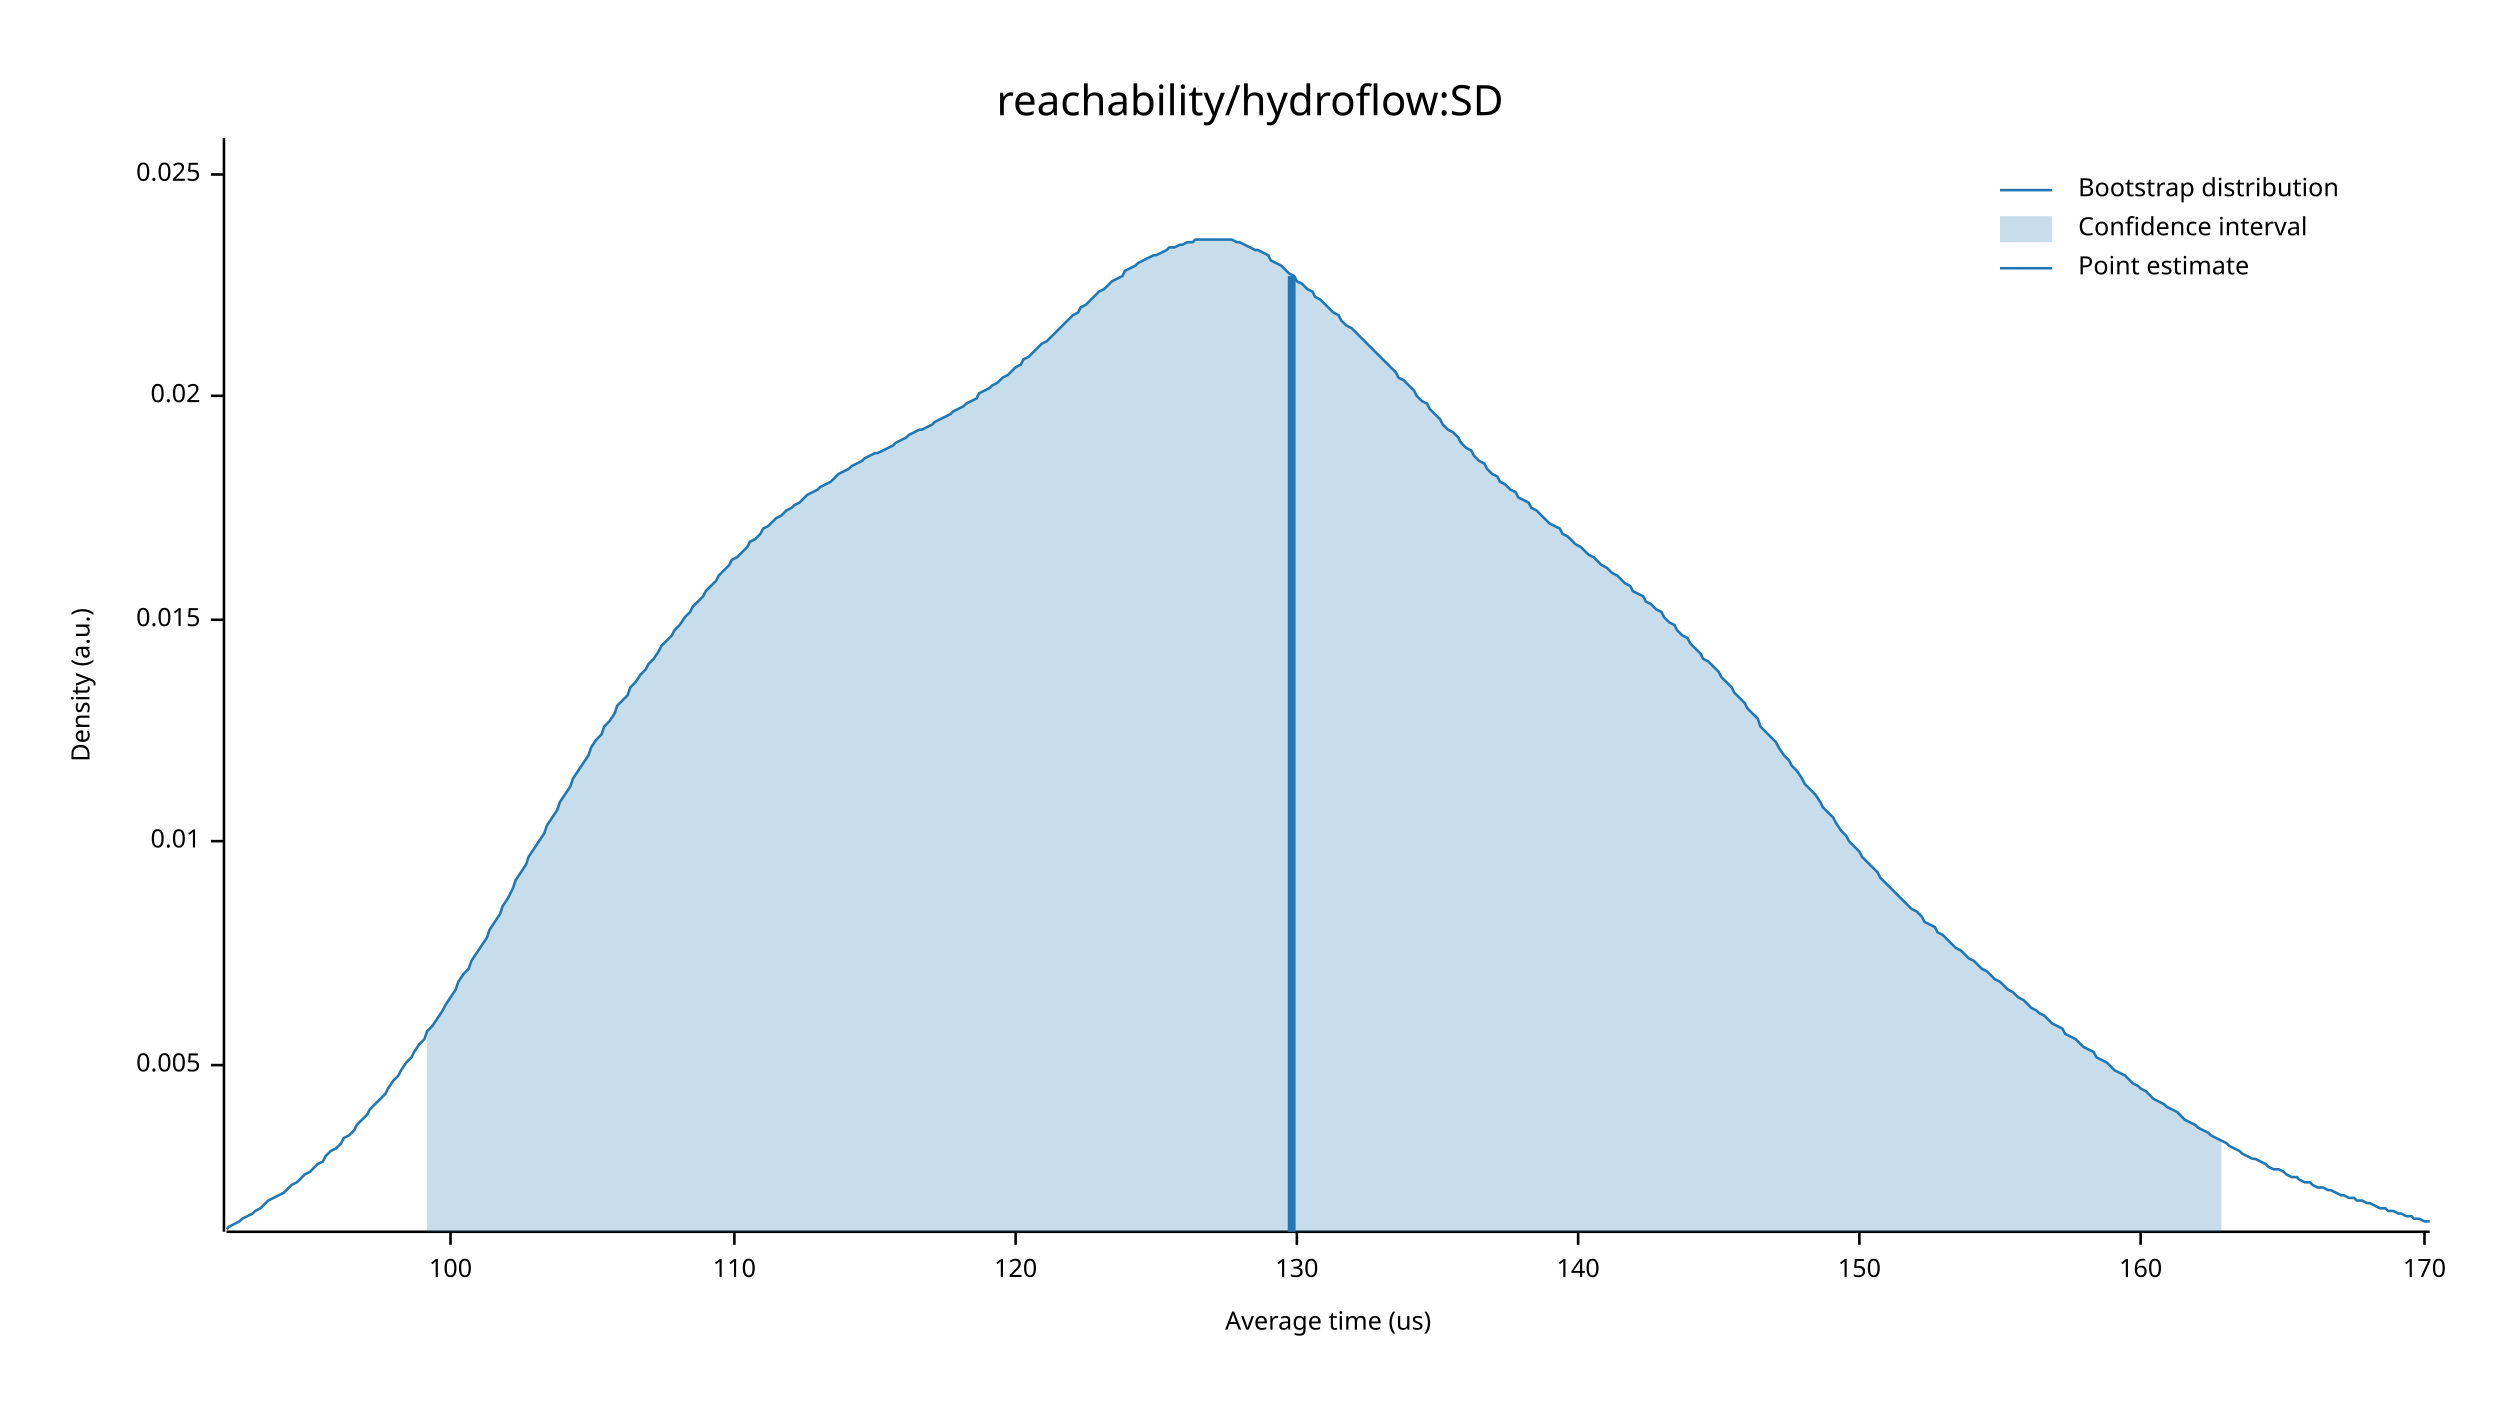
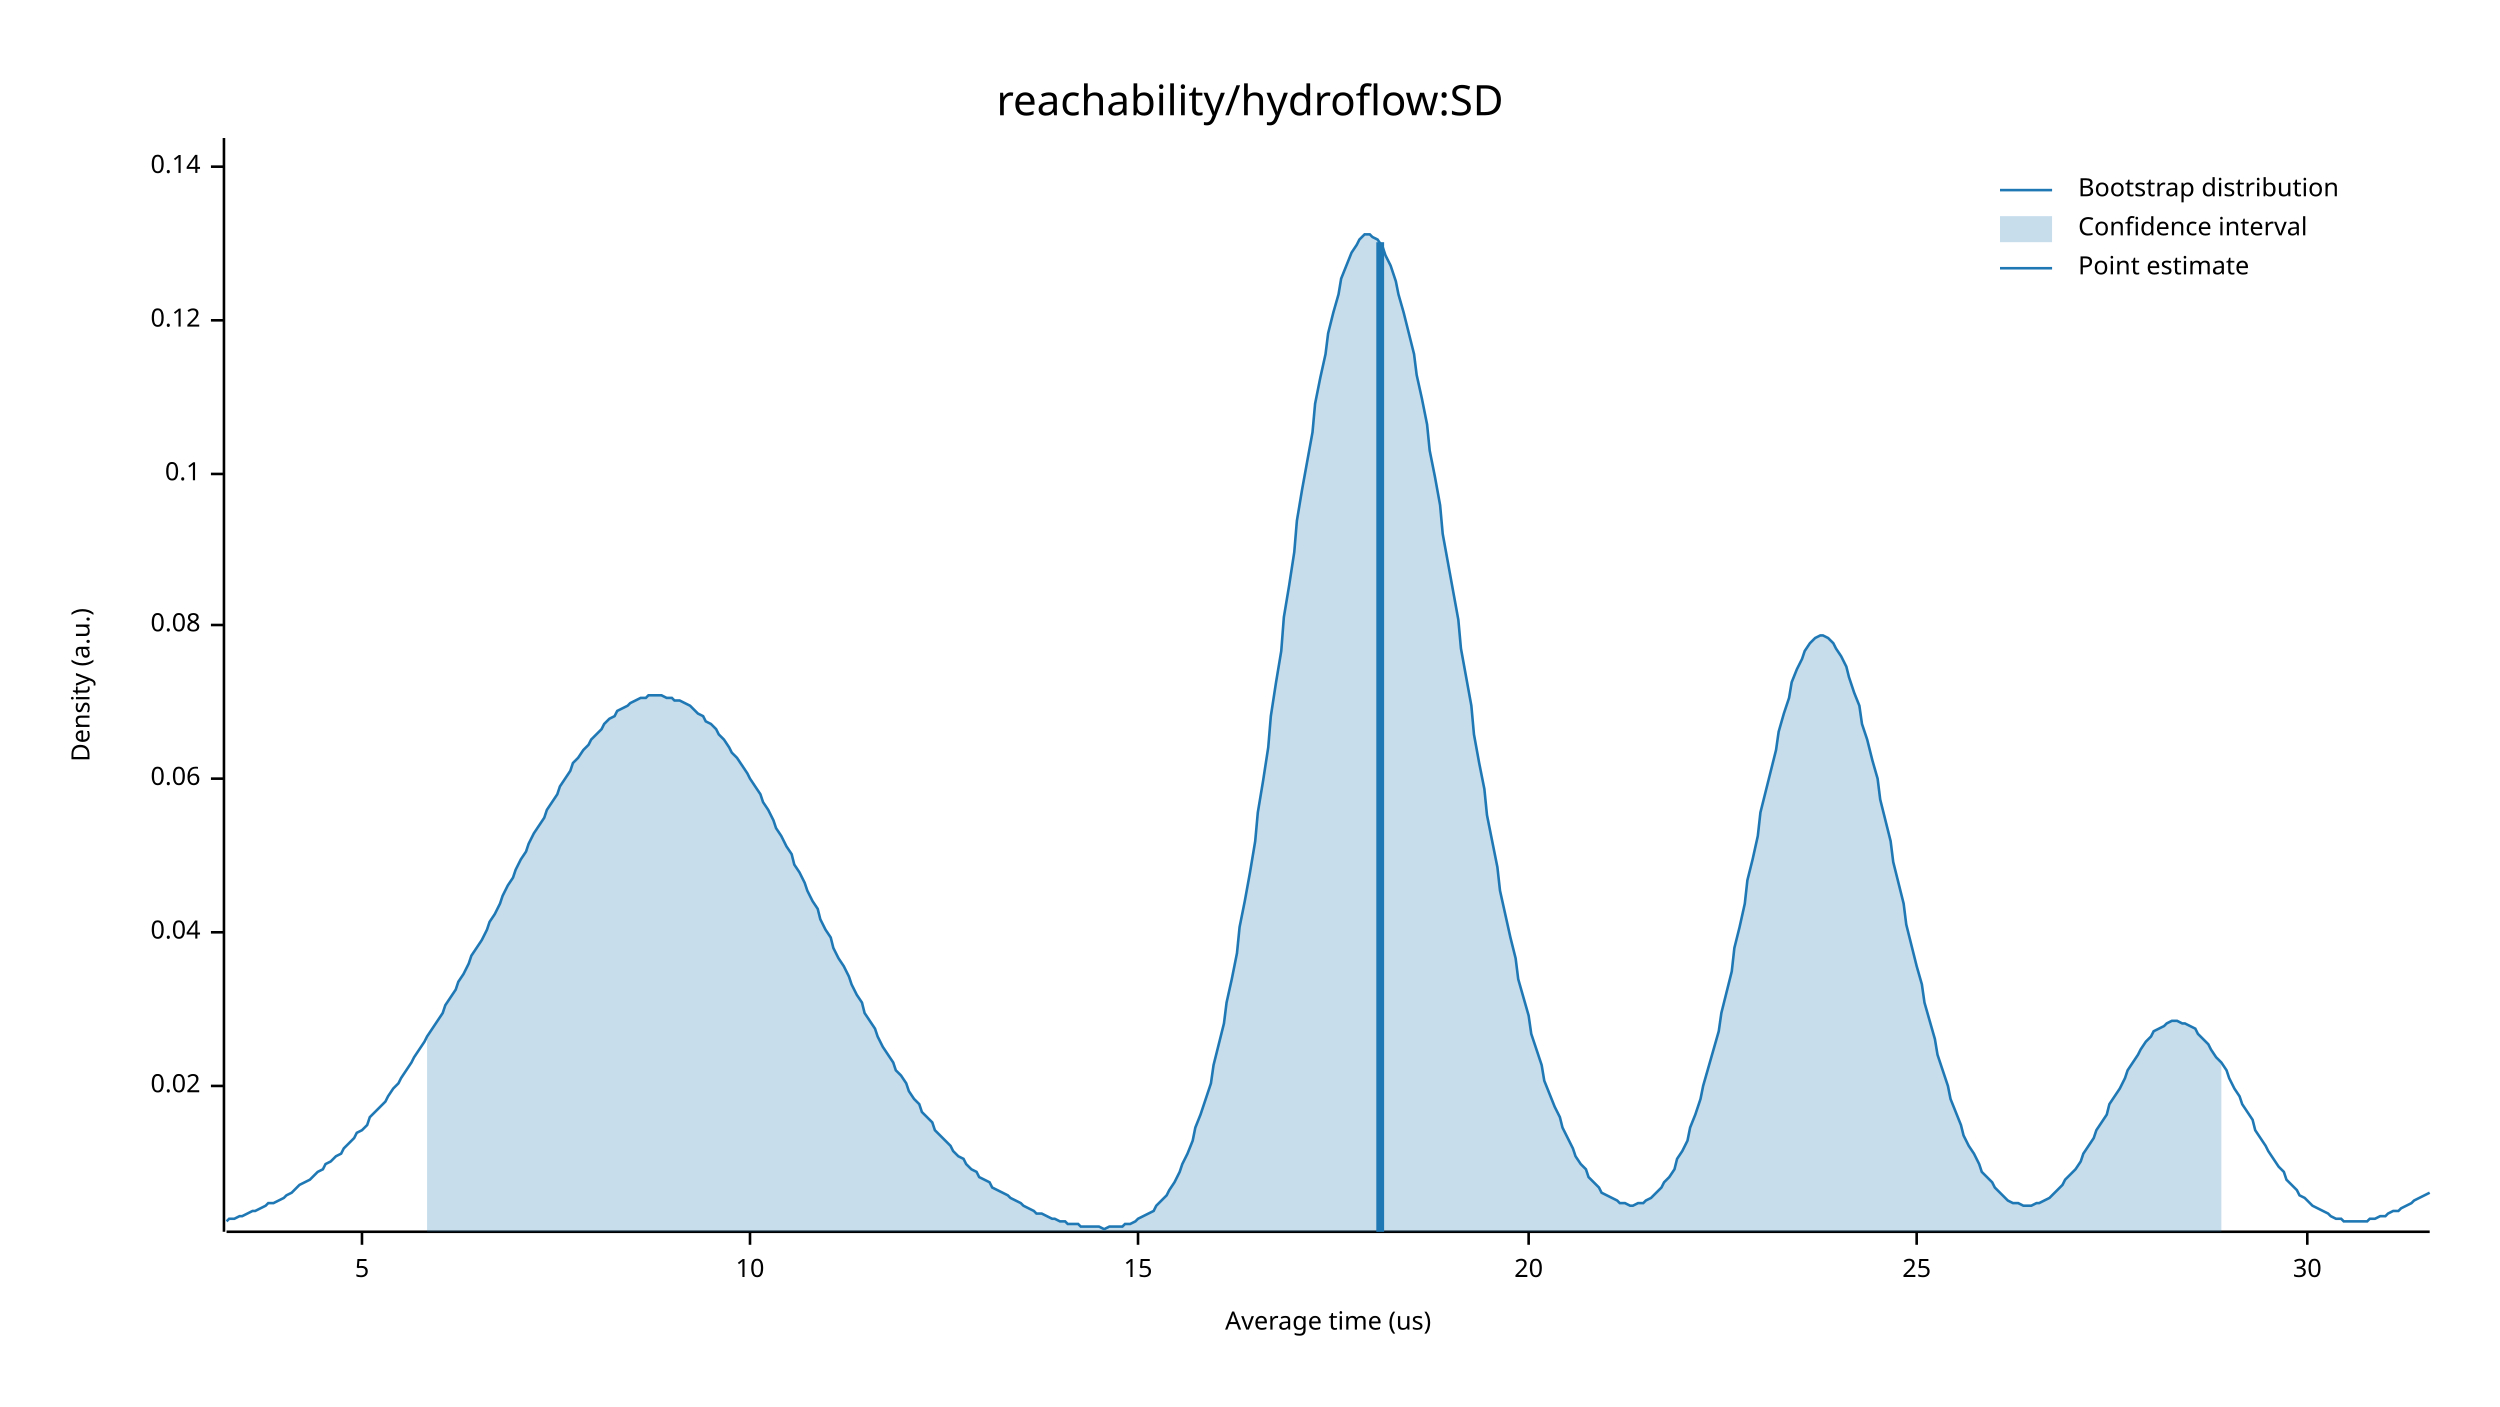
<svg xmlns="http://www.w3.org/2000/svg" width="960" height="540" viewBox="0 0 960 540">
  <text x="480" y="32" dy="0.76em" text-anchor="middle" font-family="sans-serif" font-size="16.129" opacity="1" fill="#000000">
reachability/hydroflow:SD
</text>
  <text x="27" y="263" dy="0.76em" text-anchor="middle" font-family="sans-serif" font-size="9.677" opacity="1" fill="#000000" transform="rotate(270, 27, 263)">
Density (a.u.)
</text>
  <text x="510" y="513" dy="-0.5ex" text-anchor="middle" font-family="sans-serif" font-size="9.677" opacity="1" fill="#000000">
Average time (us)
</text>
  <polyline fill="none" opacity="1" stroke="#000000" stroke-width="1" points="86,53 86,473 " />
-   <text x="77" y="409" dy="0.5ex" text-anchor="end" font-family="sans-serif" font-size="9.677" opacity="1" fill="#000000">
- 0.005
- </text>
-   <polyline fill="none" opacity="1" stroke="#000000" stroke-width="1" points="81,409 86,409 " />
-   <text x="77" y="323" dy="0.5ex" text-anchor="end" font-family="sans-serif" font-size="9.677" opacity="1" fill="#000000">
- 0.01
- </text>
-   <polyline fill="none" opacity="1" stroke="#000000" stroke-width="1" points="81,323 86,323 " />
-   <text x="77" y="238" dy="0.5ex" text-anchor="end" font-family="sans-serif" font-size="9.677" opacity="1" fill="#000000">
- 0.015
- </text>
-   <polyline fill="none" opacity="1" stroke="#000000" stroke-width="1" points="81,238 86,238 " />
-   <text x="77" y="152" dy="0.5ex" text-anchor="end" font-family="sans-serif" font-size="9.677" opacity="1" fill="#000000">
+   <text x="77" y="417" dy="0.5ex" text-anchor="end" font-family="sans-serif" font-size="9.677" opacity="1" fill="#000000">
0.02
</text>
-   <polyline fill="none" opacity="1" stroke="#000000" stroke-width="1" points="81,152 86,152 " />
-   <text x="77" y="67" dy="0.5ex" text-anchor="end" font-family="sans-serif" font-size="9.677" opacity="1" fill="#000000">
- 0.025
+   <polyline fill="none" opacity="1" stroke="#000000" stroke-width="1" points="81,417 86,417 " />
+   <text x="77" y="358" dy="0.5ex" text-anchor="end" font-family="sans-serif" font-size="9.677" opacity="1" fill="#000000">
+ 0.04
</text>
-   <polyline fill="none" opacity="1" stroke="#000000" stroke-width="1" points="81,67 86,67 " />
+   <polyline fill="none" opacity="1" stroke="#000000" stroke-width="1" points="81,358 86,358 " />
+   <text x="77" y="299" dy="0.5ex" text-anchor="end" font-family="sans-serif" font-size="9.677" opacity="1" fill="#000000">
+ 0.06
+ </text>
+   <polyline fill="none" opacity="1" stroke="#000000" stroke-width="1" points="81,299 86,299 " />
+   <text x="77" y="240" dy="0.5ex" text-anchor="end" font-family="sans-serif" font-size="9.677" opacity="1" fill="#000000">
+ 0.08
+ </text>
+   <polyline fill="none" opacity="1" stroke="#000000" stroke-width="1" points="81,240 86,240 " />
+   <text x="77" y="182" dy="0.5ex" text-anchor="end" font-family="sans-serif" font-size="9.677" opacity="1" fill="#000000">
+ 0.1
+ </text>
+   <polyline fill="none" opacity="1" stroke="#000000" stroke-width="1" points="81,182 86,182 " />
+   <text x="77" y="123" dy="0.5ex" text-anchor="end" font-family="sans-serif" font-size="9.677" opacity="1" fill="#000000">
+ 0.12
+ </text>
+   <polyline fill="none" opacity="1" stroke="#000000" stroke-width="1" points="81,123 86,123 " />
+   <text x="77" y="64" dy="0.5ex" text-anchor="end" font-family="sans-serif" font-size="9.677" opacity="1" fill="#000000">
+ 0.14
+ </text>
+   <polyline fill="none" opacity="1" stroke="#000000" stroke-width="1" points="81,64 86,64 " />
  <polyline fill="none" opacity="1" stroke="#000000" stroke-width="1" points="87,473 933,473 " />
-   <text x="173" y="483" dy="0.76em" text-anchor="middle" font-family="sans-serif" font-size="9.677" opacity="1" fill="#000000">
- 100
+   <text x="139" y="483" dy="0.76em" text-anchor="middle" font-family="sans-serif" font-size="9.677" opacity="1" fill="#000000">
+ 5
</text>
-   <polyline fill="none" opacity="1" stroke="#000000" stroke-width="1" points="173,473 173,478 " />
-   <text x="282" y="483" dy="0.76em" text-anchor="middle" font-family="sans-serif" font-size="9.677" opacity="1" fill="#000000">
- 110
+   <polyline fill="none" opacity="1" stroke="#000000" stroke-width="1" points="139,473 139,478 " />
+   <text x="288" y="483" dy="0.76em" text-anchor="middle" font-family="sans-serif" font-size="9.677" opacity="1" fill="#000000">
+ 10
</text>
-   <polyline fill="none" opacity="1" stroke="#000000" stroke-width="1" points="282,473 282,478 " />
-   <text x="390" y="483" dy="0.76em" text-anchor="middle" font-family="sans-serif" font-size="9.677" opacity="1" fill="#000000">
- 120
+   <polyline fill="none" opacity="1" stroke="#000000" stroke-width="1" points="288,473 288,478 " />
+   <text x="437" y="483" dy="0.76em" text-anchor="middle" font-family="sans-serif" font-size="9.677" opacity="1" fill="#000000">
+ 15
</text>
-   <polyline fill="none" opacity="1" stroke="#000000" stroke-width="1" points="390,473 390,478 " />
-   <text x="498" y="483" dy="0.76em" text-anchor="middle" font-family="sans-serif" font-size="9.677" opacity="1" fill="#000000">
- 130
+   <polyline fill="none" opacity="1" stroke="#000000" stroke-width="1" points="437,473 437,478 " />
+   <text x="587" y="483" dy="0.76em" text-anchor="middle" font-family="sans-serif" font-size="9.677" opacity="1" fill="#000000">
+ 20
</text>
-   <polyline fill="none" opacity="1" stroke="#000000" stroke-width="1" points="498,473 498,478 " />
-   <text x="606" y="483" dy="0.76em" text-anchor="middle" font-family="sans-serif" font-size="9.677" opacity="1" fill="#000000">
- 140
+   <polyline fill="none" opacity="1" stroke="#000000" stroke-width="1" points="587,473 587,478 " />
+   <text x="736" y="483" dy="0.76em" text-anchor="middle" font-family="sans-serif" font-size="9.677" opacity="1" fill="#000000">
+ 25
</text>
-   <polyline fill="none" opacity="1" stroke="#000000" stroke-width="1" points="606,473 606,478 " />
-   <text x="714" y="483" dy="0.76em" text-anchor="middle" font-family="sans-serif" font-size="9.677" opacity="1" fill="#000000">
- 150
+   <polyline fill="none" opacity="1" stroke="#000000" stroke-width="1" points="736,473 736,478 " />
+   <text x="886" y="483" dy="0.76em" text-anchor="middle" font-family="sans-serif" font-size="9.677" opacity="1" fill="#000000">
+ 30
</text>
-   <polyline fill="none" opacity="1" stroke="#000000" stroke-width="1" points="714,473 714,478 " />
-   <text x="822" y="483" dy="0.76em" text-anchor="middle" font-family="sans-serif" font-size="9.677" opacity="1" fill="#000000">
- 160
- </text>
-   <polyline fill="none" opacity="1" stroke="#000000" stroke-width="1" points="822,473 822,478 " />
-   <text x="931" y="483" dy="0.76em" text-anchor="middle" font-family="sans-serif" font-size="9.677" opacity="1" fill="#000000">
- 170
- </text>
-   <polyline fill="none" opacity="1" stroke="#000000" stroke-width="1" points="931,473 931,478 " />
-   <polyline fill="none" opacity="1" stroke="#1F78B4" stroke-width="1" points="87,472 88,471 90,470 92,469 93,468 95,467 97,466 98,465 100,464 102,462 103,461 105,460 107,459 109,458 110,457 112,455 114,454 115,453 117,451 119,450 120,449 122,447 124,446 125,444 127,442 129,441 131,439 132,437 134,436 136,434 137,432 139,430 141,428 142,426 144,424 146,422 148,420 149,418 151,415 153,413 154,411 156,408 158,406 159,404 161,401 163,399 164,396 166,394 168,391 170,388 171,386 173,383 175,380 176,377 178,374 180,372 181,369 183,366 185,363 187,360 188,357 190,354 192,351 193,348 195,345 197,341 198,338 200,335 202,332 203,329 205,326 207,323 209,320 210,317 212,314 214,311 215,308 217,305 219,302 220,299 222,296 224,293 226,290 227,287 229,284 231,282 232,279 234,277 236,274 237,271 239,269 241,267 242,264 244,262 246,259 248,257 249,255 251,253 253,250 254,248 256,246 258,244 259,242 261,240 263,237 265,235 266,233 268,231 270,229 271,227 273,225 275,223 276,221 278,219 280,217 281,215 283,214 285,212 287,210 288,208 290,207 292,205 293,203 295,202 297,200 298,199 300,198 302,196 304,195 305,194 307,193 309,191 310,190 312,189 314,188 315,187 317,186 319,185 320,184 322,182 324,181 326,180 327,179 329,178 331,177 332,176 334,175 336,174 337,174 339,173 341,172 343,171 344,170 346,169 348,168 349,167 351,166 353,165 354,165 356,164 358,163 359,162 361,161 363,160 365,159 366,158 368,157 370,156 371,155 373,154 375,153 376,151 378,150 380,149 381,148 383,147 385,145 387,144 388,143 390,141 392,140 393,138 395,137 397,135 398,134 400,132 402,131 404,129 405,128 407,126 409,124 410,123 412,121 414,120 415,118 417,117 419,115 420,114 422,112 424,111 426,109 427,108 429,107 431,106 432,104 434,103 436,102 437,101 439,100 441,99 443,98 444,98 446,97 448,96 449,95 451,95 453,94 454,94 456,93 458,93 459,92 461,92 463,92 465,92 466,92 468,92 470,92 471,92 473,92 475,93 476,93 478,94 480,95 482,96 483,96 485,97 487,98 488,100 490,101 492,102 493,103 495,105 497,106 498,108 500,109 502,111 504,112 505,114 507,115 509,117 510,118 512,120 514,121 515,123 517,125 519,126 521,128 522,129 524,131 526,133 527,134 529,136 531,138 532,139 534,141 536,143 537,145 539,146 541,148 543,150 544,152 546,154 548,155 549,157 551,159 553,161 554,163 556,165 558,166 560,168 561,170 563,172 565,173 566,175 568,177 570,178 571,180 573,182 575,183 576,185 578,186 580,188 582,189 583,191 585,192 587,193 588,195 590,196 592,198 593,199 595,201 597,202 599,203 600,205 602,206 604,208 605,209 607,210 609,212 610,213 612,214 614,216 615,217 617,218 619,220 621,221 622,222 624,224 626,225 627,227 629,228 631,229 632,231 634,232 636,234 638,235 639,237 641,239 643,240 644,242 646,244 648,245 649,247 651,249 653,251 654,253 656,254 658,256 660,258 661,260 663,262 665,264 666,266 668,268 670,270 671,272 673,274 675,276 676,279 678,281 680,283 682,285 683,287 685,290 687,292 688,294 690,296 692,299 693,301 695,303 697,305 699,308 700,310 702,312 704,314 705,316 707,319 709,321 710,323 712,325 714,327 715,329 717,331 719,333 721,335 722,337 724,339 726,341 727,342 729,344 731,346 732,347 734,349 736,350 738,352 739,354 741,355 743,356 744,358 746,359 748,361 749,362 751,364 753,365 754,366 756,368 758,369 760,371 761,372 763,373 765,375 766,376 768,377 770,379 771,380 773,381 775,383 777,384 778,385 780,387 782,388 783,389 785,390 787,392 788,393 790,394 792,395 793,397 795,398 797,399 799,401 800,402 802,403 804,404 805,406 807,407 809,408 810,409 812,411 814,412 816,413 817,414 819,416 821,417 822,418 824,419 826,421 827,422 829,423 831,424 832,425 834,426 836,427 838,429 839,430 841,431 843,432 844,433 846,434 848,435 849,436 851,437 853,438 855,439 856,440 858,441 860,442 861,443 863,444 865,445 866,445 868,446 870,447 871,448 873,449 875,449 877,450 878,451 880,452 882,452 883,453 885,454 887,454 888,455 890,456 892,456 894,457 895,457 897,458 899,459 900,459 902,460 904,460 905,461 907,461 909,462 910,462 912,463 914,464 916,464 917,465 919,465 921,466 922,466 924,467 926,467 927,468 929,468 931,469 933,469 " />
-   <polygon opacity="0.25" fill="#1F78B4" points="164,396 166,394 168,391 170,388 171,386 173,383 175,380 176,377 178,374 180,372 181,369 183,366 185,363 187,360 188,357 190,354 192,351 193,348 195,345 197,341 198,338 200,335 202,332 203,329 205,326 207,323 209,320 210,317 212,314 214,311 215,308 217,305 219,302 220,299 222,296 224,293 226,290 227,287 229,284 231,282 232,279 234,277 236,274 237,271 239,269 241,267 242,264 244,262 246,259 248,257 249,255 251,253 253,250 254,248 256,246 258,244 259,242 261,240 263,237 265,235 266,233 268,231 270,229 271,227 273,225 275,223 276,221 278,219 280,217 281,215 283,214 285,212 287,210 288,208 290,207 292,205 293,203 295,202 297,200 298,199 300,198 302,196 304,195 305,194 307,193 309,191 310,190 312,189 314,188 315,187 317,186 319,185 320,184 322,182 324,181 326,180 327,179 329,178 331,177 332,176 334,175 336,174 337,174 339,173 341,172 343,171 344,170 346,169 348,168 349,167 351,166 353,165 354,165 356,164 358,163 359,162 361,161 363,160 365,159 366,158 368,157 370,156 371,155 373,154 375,153 376,151 378,150 380,149 381,148 383,147 385,145 387,144 388,143 390,141 392,140 393,138 395,137 397,135 398,134 400,132 402,131 404,129 405,128 407,126 409,124 410,123 412,121 414,120 415,118 417,117 419,115 420,114 422,112 424,111 426,109 427,108 429,107 431,106 432,104 434,103 436,102 437,101 439,100 441,99 443,98 444,98 446,97 448,96 449,95 451,95 453,94 454,94 456,93 458,93 459,92 461,92 463,92 465,92 466,92 468,92 470,92 471,92 473,92 475,93 476,93 478,94 480,95 482,96 483,96 485,97 487,98 488,100 490,101 492,102 493,103 495,105 497,106 498,108 500,109 502,111 504,112 505,114 507,115 509,117 510,118 512,120 514,121 515,123 517,125 519,126 521,128 522,129 524,131 526,133 527,134 529,136 531,138 532,139 534,141 536,143 537,145 539,146 541,148 543,150 544,152 546,154 548,155 549,157 551,159 553,161 554,163 556,165 558,166 560,168 561,170 563,172 565,173 566,175 568,177 570,178 571,180 573,182 575,183 576,185 578,186 580,188 582,189 583,191 585,192 587,193 588,195 590,196 592,198 593,199 595,201 597,202 599,203 600,205 602,206 604,208 605,209 607,210 609,212 610,213 612,214 614,216 615,217 617,218 619,220 621,221 622,222 624,224 626,225 627,227 629,228 631,229 632,231 634,232 636,234 638,235 639,237 641,239 643,240 644,242 646,244 648,245 649,247 651,249 653,251 654,253 656,254 658,256 660,258 661,260 663,262 665,264 666,266 668,268 670,270 671,272 673,274 675,276 676,279 678,281 680,283 682,285 683,287 685,290 687,292 688,294 690,296 692,299 693,301 695,303 697,305 699,308 700,310 702,312 704,314 705,316 707,319 709,321 710,323 712,325 714,327 715,329 717,331 719,333 721,335 722,337 724,339 726,341 727,342 729,344 731,346 732,347 734,349 736,350 738,352 739,354 741,355 743,356 744,358 746,359 748,361 749,362 751,364 753,365 754,366 756,368 758,369 760,371 761,372 763,373 765,375 766,376 768,377 770,379 771,380 773,381 775,383 777,384 778,385 780,387 782,388 783,389 785,390 787,392 788,393 790,394 792,395 793,397 795,398 797,399 799,401 800,402 802,403 804,404 805,406 807,407 809,408 810,409 812,411 814,412 816,413 817,414 819,416 821,417 822,418 824,419 826,421 827,422 829,423 831,424 832,425 834,426 836,427 838,429 839,430 841,431 843,432 844,433 846,434 848,435 849,436 851,437 853,438 853,473 164,473 " />
-   <polyline fill="none" opacity="1" stroke="#1F78B4" stroke-width="3" points="496,473 496,106 " />
+   <polyline fill="none" opacity="1" stroke="#000000" stroke-width="1" points="886,473 886,478 " />
+   <polyline fill="none" opacity="1" stroke="#1F78B4" stroke-width="1" points="87,469 88,468 90,468 92,467 93,467 95,466 97,465 98,465 100,464 102,463 103,462 105,462 107,461 109,460 110,459 112,458 114,456 115,455 117,454 119,453 120,452 122,450 124,449 125,447 127,446 129,444 131,443 132,441 134,439 136,437 137,435 139,434 141,432 142,429 144,427 146,425 148,423 149,421 151,418 153,416 154,414 156,411 158,408 159,406 161,403 163,400 164,398 166,395 168,392 170,389 171,386 173,383 175,380 176,377 178,374 180,370 181,367 183,364 185,361 187,357 188,354 190,351 192,347 193,344 195,340 197,337 198,334 200,330 202,327 203,324 205,320 207,317 209,314 210,311 212,308 214,305 215,302 217,299 219,296 220,293 222,291 224,288 226,286 227,284 229,282 231,280 232,278 234,276 236,275 237,273 239,272 241,271 242,270 244,269 246,268 248,268 249,267 251,267 253,267 254,267 256,268 258,268 259,269 261,269 263,270 265,271 266,272 268,274 270,275 271,277 273,278 275,280 276,282 278,284 280,287 281,289 283,291 285,294 287,297 288,299 290,302 292,305 293,308 295,311 297,315 298,318 300,321 302,325 304,328 305,332 307,335 309,339 310,342 312,346 314,349 315,353 317,357 319,360 320,364 322,368 324,371 326,375 327,378 329,382 331,385 332,389 334,392 336,395 337,398 339,402 341,405 343,408 344,411 346,413 348,416 349,419 351,422 353,424 354,427 356,429 358,431 359,434 361,436 363,438 365,440 366,442 368,444 370,445 371,447 373,449 375,450 376,452 378,453 380,454 381,456 383,457 385,458 387,459 388,460 390,461 392,462 393,463 395,464 397,465 398,466 400,466 402,467 404,468 405,468 407,469 409,469 410,470 412,470 414,470 415,471 417,471 419,471 420,471 422,471 424,472 426,471 427,471 429,471 431,471 432,470 434,470 436,469 437,468 439,467 441,466 443,465 444,463 446,461 448,459 449,457 451,454 453,450 454,447 456,443 458,438 459,433 461,428 463,422 465,416 466,409 468,401 470,393 471,385 473,376 475,366 476,356 478,346 480,335 482,323 483,312 485,300 487,287 488,275 490,262 492,250 493,237 495,225 497,212 498,200 500,188 502,177 504,166 505,155 507,145 509,136 510,128 512,120 514,113 515,107 517,102 519,97 521,94 522,92 524,90 526,90 527,91 529,92 531,95 532,98 534,102 536,108 537,113 539,120 541,128 543,136 544,144 546,153 548,163 549,173 551,183 553,194 554,205 556,216 558,227 560,238 561,249 563,260 565,271 566,282 568,293 570,303 571,313 573,323 575,333 576,342 578,351 580,360 582,368 583,376 585,383 587,390 588,397 590,403 592,409 593,415 595,420 597,425 599,429 600,433 602,437 604,441 605,444 607,447 609,449 610,452 612,454 614,456 615,458 617,459 619,460 621,461 622,462 624,462 626,463 627,463 629,462 631,462 632,461 634,460 636,458 638,456 639,454 641,452 643,449 644,445 646,442 648,438 649,433 651,428 653,422 654,417 656,410 658,403 660,396 661,389 663,381 665,373 666,364 668,356 670,347 671,338 673,330 675,321 676,312 678,304 680,296 682,288 683,281 685,274 687,268 688,262 690,257 692,253 693,250 695,247 697,245 699,244 700,244 702,245 704,247 705,249 707,252 709,256 710,260 712,266 714,271 715,278 717,284 719,292 721,299 722,307 724,315 726,323 727,331 729,339 731,347 732,355 734,363 736,371 738,378 739,385 741,392 743,399 744,405 746,411 748,417 749,422 751,427 753,432 754,436 756,440 758,443 760,447 761,450 763,452 765,454 766,456 768,458 770,460 771,461 773,462 775,462 777,463 778,463 780,463 782,462 783,462 785,461 787,460 788,459 790,457 792,455 793,453 795,451 797,449 799,446 800,443 802,440 804,437 805,434 807,431 809,428 810,424 812,421 814,418 816,414 817,411 819,408 821,405 822,403 824,400 826,398 827,396 829,395 831,394 832,393 834,392 836,392 838,393 839,393 841,394 843,395 844,397 846,399 848,401 849,403 851,406 853,408 855,411 856,414 858,418 860,421 861,424 863,427 865,430 866,434 868,437 870,440 871,442 873,445 875,448 877,450 878,453 880,455 882,457 883,459 885,460 887,462 888,463 890,464 892,465 894,466 895,467 897,468 899,468 900,469 902,469 904,469 905,469 907,469 909,469 910,468 912,468 914,467 916,467 917,466 919,465 921,465 922,464 924,463 926,462 927,461 929,460 931,459 933,458 " />
+   <polygon opacity="0.25" fill="#1F78B4" points="164,398 166,395 168,392 170,389 171,386 173,383 175,380 176,377 178,374 180,370 181,367 183,364 185,361 187,357 188,354 190,351 192,347 193,344 195,340 197,337 198,334 200,330 202,327 203,324 205,320 207,317 209,314 210,311 212,308 214,305 215,302 217,299 219,296 220,293 222,291 224,288 226,286 227,284 229,282 231,280 232,278 234,276 236,275 237,273 239,272 241,271 242,270 244,269 246,268 248,268 249,267 251,267 253,267 254,267 256,268 258,268 259,269 261,269 263,270 265,271 266,272 268,274 270,275 271,277 273,278 275,280 276,282 278,284 280,287 281,289 283,291 285,294 287,297 288,299 290,302 292,305 293,308 295,311 297,315 298,318 300,321 302,325 304,328 305,332 307,335 309,339 310,342 312,346 314,349 315,353 317,357 319,360 320,364 322,368 324,371 326,375 327,378 329,382 331,385 332,389 334,392 336,395 337,398 339,402 341,405 343,408 344,411 346,413 348,416 349,419 351,422 353,424 354,427 356,429 358,431 359,434 361,436 363,438 365,440 366,442 368,444 370,445 371,447 373,449 375,450 376,452 378,453 380,454 381,456 383,457 385,458 387,459 388,460 390,461 392,462 393,463 395,464 397,465 398,466 400,466 402,467 404,468 405,468 407,469 409,469 410,470 412,470 414,470 415,471 417,471 419,471 420,471 422,471 424,472 426,471 427,471 429,471 431,471 432,470 434,470 436,469 437,468 439,467 441,466 443,465 444,463 446,461 448,459 449,457 451,454 453,450 454,447 456,443 458,438 459,433 461,428 463,422 465,416 466,409 468,401 470,393 471,385 473,376 475,366 476,356 478,346 480,335 482,323 483,312 485,300 487,287 488,275 490,262 492,250 493,237 495,225 497,212 498,200 500,188 502,177 504,166 505,155 507,145 509,136 510,128 512,120 514,113 515,107 517,102 519,97 521,94 522,92 524,90 526,90 527,91 529,92 531,95 532,98 534,102 536,108 537,113 539,120 541,128 543,136 544,144 546,153 548,163 549,173 551,183 553,194 554,205 556,216 558,227 560,238 561,249 563,260 565,271 566,282 568,293 570,303 571,313 573,323 575,333 576,342 578,351 580,360 582,368 583,376 585,383 587,390 588,397 590,403 592,409 593,415 595,420 597,425 599,429 600,433 602,437 604,441 605,444 607,447 609,449 610,452 612,454 614,456 615,458 617,459 619,460 621,461 622,462 624,462 626,463 627,463 629,462 631,462 632,461 634,460 636,458 638,456 639,454 641,452 643,449 644,445 646,442 648,438 649,433 651,428 653,422 654,417 656,410 658,403 660,396 661,389 663,381 665,373 666,364 668,356 670,347 671,338 673,330 675,321 676,312 678,304 680,296 682,288 683,281 685,274 687,268 688,262 690,257 692,253 693,250 695,247 697,245 699,244 700,244 702,245 704,247 705,249 707,252 709,256 710,260 712,266 714,271 715,278 717,284 719,292 721,299 722,307 724,315 726,323 727,331 729,339 731,347 732,355 734,363 736,371 738,378 739,385 741,392 743,399 744,405 746,411 748,417 749,422 751,427 753,432 754,436 756,440 758,443 760,447 761,450 763,452 765,454 766,456 768,458 770,460 771,461 773,462 775,462 777,463 778,463 780,463 782,462 783,462 785,461 787,460 788,459 790,457 792,455 793,453 795,451 797,449 799,446 800,443 802,440 804,437 805,434 807,431 809,428 810,424 812,421 814,418 816,414 817,411 819,408 821,405 822,403 824,400 826,398 827,396 829,395 831,394 832,393 834,392 836,392 838,393 839,393 841,394 843,395 844,397 846,399 848,401 849,403 851,406 853,408 853,473 164,473 " />
+   <polyline fill="none" opacity="1" stroke="#1F78B4" stroke-width="3" points="530,473 530,93 " />
  <text x="798" y="68" dy="0.76em" text-anchor="start" font-family="sans-serif" font-size="9.677" opacity="1" fill="#000000">
Bootstrap distribution
</text>
  <text x="798" y="83" dy="0.76em" text-anchor="start" font-family="sans-serif" font-size="9.677" opacity="1" fill="#000000">
Confidence interval
</text>
  <text x="798" y="98" dy="0.76em" text-anchor="start" font-family="sans-serif" font-size="9.677" opacity="1" fill="#000000">
Point estimate
</text>
  <polyline fill="none" opacity="1" stroke="#1F78B4" stroke-width="1" points="768,73 788,73 " />
  <rect x="768" y="83" width="20" height="10" opacity="0.25" fill="#1F78B4" stroke="none" />
  <polyline fill="none" opacity="1" stroke="#1F78B4" stroke-width="1" points="768,103 788,103 " />
</svg>
